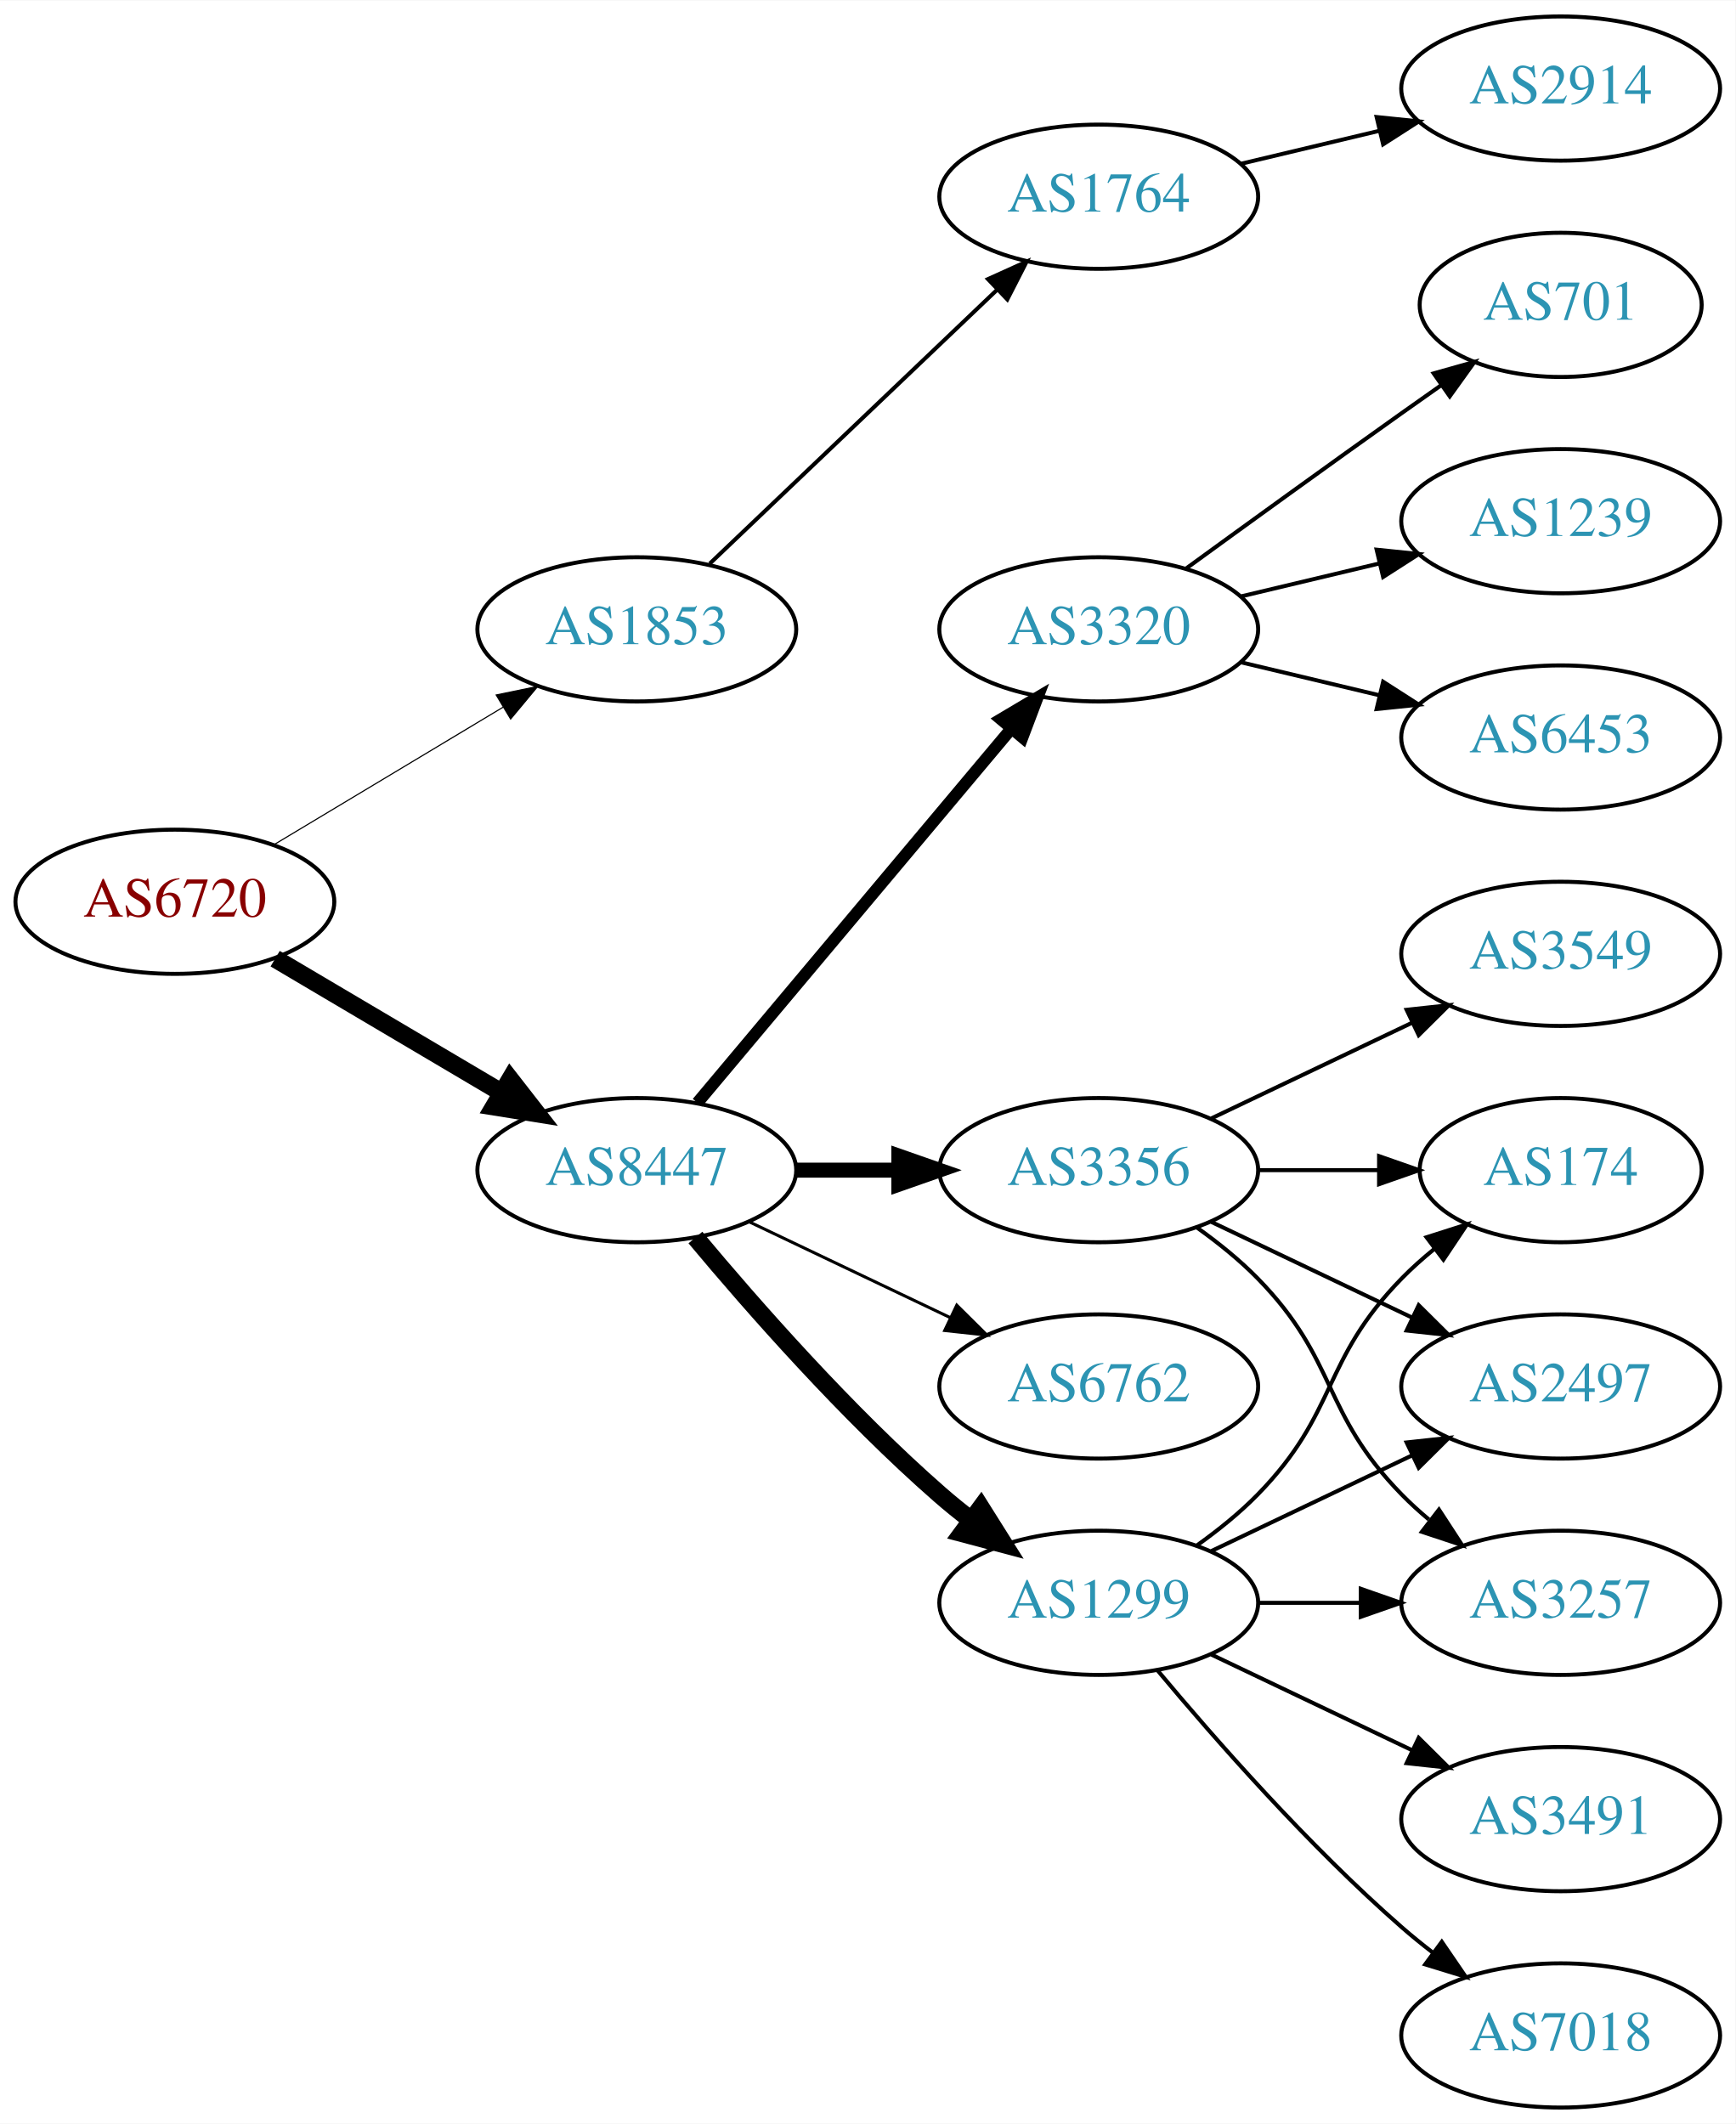
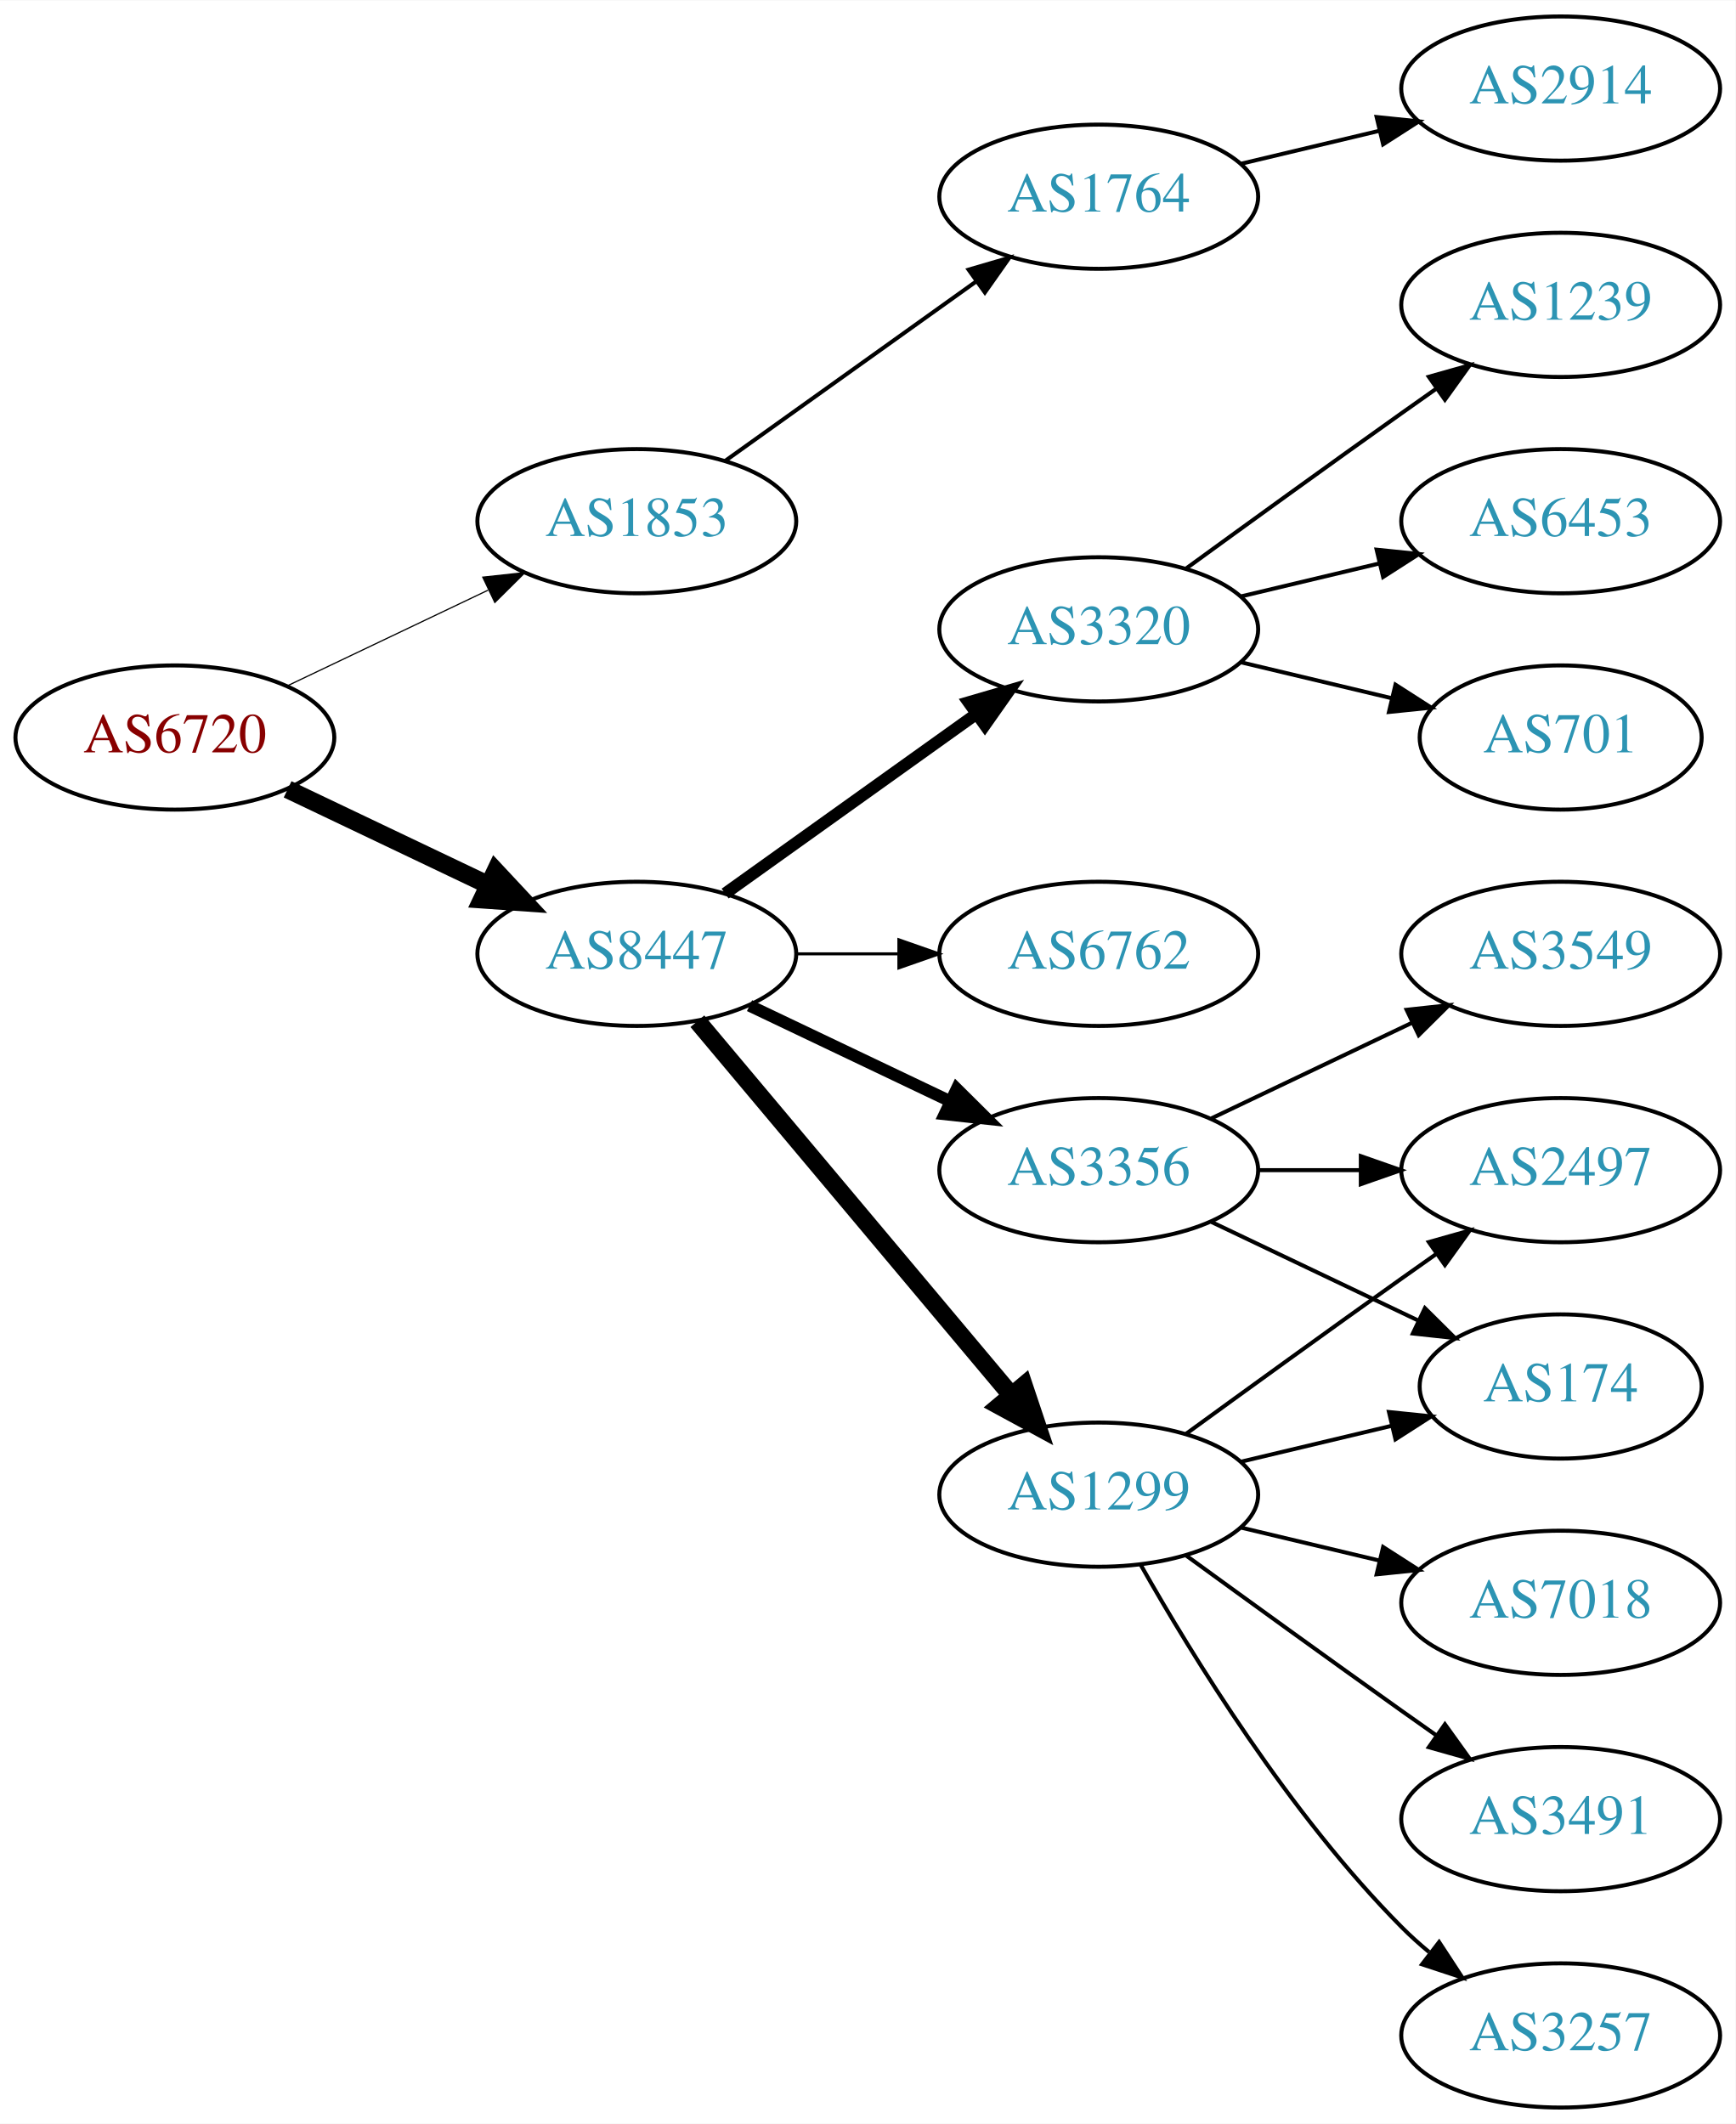
<svg xmlns="http://www.w3.org/2000/svg" xmlns:xlink="http://www.w3.org/1999/xlink" width="433pt" height="530pt" viewBox="0.00 0.00 433.17 530.00">
  <g id="graph0" class="graph" transform="scale(1 1) rotate(0) translate(4 526)">
    <polygon fill="white" stroke="none" points="-4,4 -4,-526 429.172,-526 429.172,4 -4,4" />
    <g id="node1" class="node">
      <g id="a_node1">
        <a xlink:href="/asn/6720" xlink:title="AS6720 ~ MAGWIEN [AT]">
-           <ellipse fill="#ffffff" stroke="black" cx="39.647" cy="-301" rx="39.794" ry="18" />
-           <text text-anchor="middle" x="39.647" y="-297.3" font-family="Times,serif" font-size="14.00" fill="#880000">AS6720</text>
+           <ellipse fill="#ffffff" stroke="black" cx="39.647" cy="-342" rx="39.794" ry="18" />
+           <text text-anchor="middle" x="39.647" y="-338.3" font-family="Times,serif" font-size="14.00" fill="#880000">AS6720</text>
        </a>
      </g>
    </g>
    <g id="node2" class="node">
      <g id="a_node2">
        <a xlink:href="/asn/1853" xlink:title="AS1853 ~ ACOnet Backbone [AT]">
-           <ellipse fill="#ffffff" stroke="black" cx="154.939" cy="-369" rx="39.794" ry="18" />
-           <text text-anchor="middle" x="154.939" y="-365.3" font-family="Times,serif" font-size="14.00" fill="#2c94b3">AS1853</text>
+           <ellipse fill="#ffffff" stroke="black" cx="154.939" cy="-396" rx="39.794" ry="18" />
+           <text text-anchor="middle" x="154.939" y="-392.3" font-family="Times,serif" font-size="14.00" fill="#2c94b3">AS1853</text>
        </a>
      </g>
    </g>
    <g id="edge1" class="edge">
-       <path fill="none" stroke="black" stroke-width="0.281" d="M64.396,-315.255C81.013,-325.229 103.409,-338.671 121.646,-349.617" />
-       <polygon fill="black" stroke="black" stroke-width="0.281" points="119.845,-352.618 130.221,-354.764 123.448,-346.616 119.845,-352.618" />
+       <path fill="none" stroke="black" stroke-width="0.3" d="M67.783,-354.934C82.777,-362.081 101.598,-371.052 117.821,-378.785" />
+       <polygon fill="black" stroke="black" stroke-width="0.3" points="116.491,-382.028 127.024,-383.171 119.503,-375.709 116.491,-382.028" />
    </g>
    <g id="node3" class="node">
      <g id="a_node3">
        <a xlink:href="/asn/8447" xlink:title="AS8447 ~ A1 Telekom Austria AG [AT]">
-           <ellipse fill="#ffffff" stroke="black" cx="154.939" cy="-234" rx="39.794" ry="18" />
-           <text text-anchor="middle" x="154.939" y="-230.3" font-family="Times,serif" font-size="14.00" fill="#2c94b3">AS8447</text>
+           <ellipse fill="#ffffff" stroke="black" cx="154.939" cy="-288" rx="39.794" ry="18" />
+           <text text-anchor="middle" x="154.939" y="-284.3" font-family="Times,serif" font-size="14.00" fill="#2c94b3">AS8447</text>
        </a>
      </g>
    </g>
    <g id="edge2" class="edge">
-       <path fill="none" stroke="black" stroke-width="4.5" d="M64.673,-286.791C81.045,-277.109 102.933,-264.165 120.936,-253.518" />
-       <polygon fill="black" stroke="black" stroke-width="4.5" points="123.344,-256.668 129.948,-248.188 119.336,-249.89 123.344,-256.668" />
+       <path fill="none" stroke="black" stroke-width="4.5" d="M67.783,-329.066C82.777,-321.919 101.598,-312.948 117.821,-305.215" />
+       <polygon fill="black" stroke="black" stroke-width="4.5" points="119.692,-308.686 127.024,-300.829 116.303,-301.577 119.692,-308.686" />
    </g>
    <g id="node4" class="node">
      <g id="a_node4">
        <a xlink:href="/asn/1764" xlink:title="AS1764 ~ NEXTLAYER-AS [AT]">
          <ellipse fill="#ffffff" stroke="black" cx="270.232" cy="-477" rx="39.794" ry="18" />
          <text text-anchor="middle" x="270.232" y="-473.3" font-family="Times,serif" font-size="14.00" fill="#2c94b3">AS1764</text>
        </a>
      </g>
    </g>
    <g id="edge3" class="edge">
-       <path fill="none" stroke="black" d="M173.146,-385.403C192.221,-403.587 223.142,-433.063 244.739,-453.651" />
-       <polygon fill="black" stroke="black" points="242.582,-456.43 252.235,-460.797 247.412,-451.363 242.582,-456.43" />
+       <path fill="none" stroke="black" d="M176.983,-411.046C194.598,-423.639 219.936,-441.755 239.602,-455.816" />
+       <polygon fill="black" stroke="black" points="237.746,-458.791 247.917,-461.76 241.817,-453.097 237.746,-458.791" />
    </g>
    <g id="node6" class="node">
      <g id="a_node6">
        <a xlink:href="/asn/1299" xlink:title="AS1299 ~ Telia Carrier [EU]">
-           <ellipse fill="#ffffff" stroke="black" cx="270.232" cy="-126" rx="39.794" ry="18" />
-           <text text-anchor="middle" x="270.232" y="-122.3" font-family="Times,serif" font-size="14.00" fill="#2c94b3">AS1299</text>
+           <ellipse fill="#ffffff" stroke="black" cx="270.232" cy="-153" rx="39.794" ry="18" />
+           <text text-anchor="middle" x="270.232" y="-149.3" font-family="Times,serif" font-size="14.00" fill="#2c94b3">AS1299</text>
        </a>
      </g>
    </g>
    <g id="edge5" class="edge">
-       <path fill="none" stroke="black" stroke-width="4.5" d="M169.569,-217.183C183.852,-200.071 207.398,-173.255 230.586,-153 233.052,-150.846 235.69,-148.706 238.388,-146.628" />
-       <polygon fill="black" stroke="black" stroke-width="4.5" points="240.82,-149.727 246.542,-140.63 236.153,-143.384 240.82,-149.727" />
+       <path fill="none" stroke="black" stroke-width="4.5" d="M170.059,-271.175C189.734,-247.731 225.538,-205.066 248.316,-177.924" />
+       <polygon fill="black" stroke="black" stroke-width="4.5" points="251.523,-180.228 254.935,-170.037 245.49,-175.166 251.523,-180.228" />
    </g>
    <g id="node7" class="node">
      <g id="a_node7">
        <a xlink:href="/asn/3356" xlink:title="AS3356 ~ Level 3 Parent, LLC [US]">
          <ellipse fill="#ffffff" stroke="black" cx="270.232" cy="-234" rx="39.794" ry="18" />
          <text text-anchor="middle" x="270.232" y="-230.3" font-family="Times,serif" font-size="14.00" fill="#2c94b3">AS3356</text>
        </a>
      </g>
    </g>
    <g id="edge6" class="edge">
-       <path fill="none" stroke="black" stroke-width="3.75" d="M194.612,-234C202.815,-234 211.579,-234 220.111,-234" />
-       <polygon fill="black" stroke="black" stroke-width="3.75" points="220.35,-237.5 230.35,-234 220.35,-230.5 220.35,-237.5" />
+       <path fill="none" stroke="black" stroke-width="3" d="M183.076,-275.066C198.07,-267.919 216.891,-258.948 233.114,-251.215" />
+       <polygon fill="black" stroke="black" stroke-width="3" points="234.796,-254.291 242.317,-246.829 231.784,-247.972 234.796,-254.291" />
    </g>
    <g id="node8" class="node">
      <g id="a_node8">
        <a xlink:href="/asn/3320" xlink:title="AS3320 ~ DTAG [DE]">
          <ellipse fill="#ffffff" stroke="black" cx="270.232" cy="-369" rx="39.794" ry="18" />
          <text text-anchor="middle" x="270.232" y="-365.3" font-family="Times,serif" font-size="14.00" fill="#2c94b3">AS3320</text>
        </a>
      </g>
    </g>
    <g id="edge7" class="edge">
-       <path fill="none" stroke="black" stroke-width="3" d="M170.059,-250.825C189.734,-274.269 225.538,-316.934 248.316,-344.076" />
-       <polygon fill="black" stroke="black" stroke-width="3" points="245.825,-346.553 254.935,-351.963 251.188,-342.053 245.825,-346.553" />
+       <path fill="none" stroke="black" stroke-width="3" d="M176.983,-303.046C194.598,-315.639 219.936,-333.755 239.602,-347.816" />
+       <polygon fill="black" stroke="black" stroke-width="3" points="237.746,-350.791 247.917,-353.76 241.817,-345.097 237.746,-350.791" />
    </g>
    <g id="node9" class="node">
      <g id="a_node9">
        <a xlink:href="/asn/6762" xlink:title="AS6762 ~ TELECOM ITALIA SPARKLE S.p.A. [IT]">
-           <ellipse fill="#ffffff" stroke="black" cx="270.232" cy="-180" rx="39.794" ry="18" />
-           <text text-anchor="middle" x="270.232" y="-176.3" font-family="Times,serif" font-size="14.00" fill="#2c94b3">AS6762</text>
+           <ellipse fill="#ffffff" stroke="black" cx="270.232" cy="-288" rx="39.794" ry="18" />
+           <text text-anchor="middle" x="270.232" y="-284.3" font-family="Times,serif" font-size="14.00" fill="#2c94b3">AS6762</text>
        </a>
      </g>
    </g>
    <g id="edge8" class="edge">
-       <path fill="none" stroke="black" stroke-width="0.75" d="M183.076,-221.066C198.07,-213.919 216.891,-204.948 233.114,-197.215" />
-       <polygon fill="black" stroke="black" stroke-width="0.75" points="234.796,-200.291 242.317,-192.829 231.784,-193.972 234.796,-200.291" />
+       <path fill="none" stroke="black" stroke-width="0.75" d="M194.612,-288C202.815,-288 211.579,-288 220.111,-288" />
+       <polygon fill="black" stroke="black" stroke-width="0.75" points="220.35,-291.5 230.35,-288 220.35,-284.5 220.35,-291.5" />
    </g>
    <g id="node5" class="node">
      <g id="a_node5">
        <a xlink:href="/asn/2914" xlink:title="AS2914 ~ NTT America, Inc. [US]">
          <ellipse fill="#ffffff" stroke="black" cx="385.525" cy="-504" rx="39.794" ry="18" />
          <text text-anchor="middle" x="385.525" y="-500.3" font-family="Times,serif" font-size="14.00" fill="#2c94b3">AS2914</text>
        </a>
      </g>
    </g>
    <g id="edge4" class="edge">
      <path fill="none" stroke="black" d="M305.84,-485.248C316.711,-487.838 328.865,-490.735 340.308,-493.462" />
      <polygon fill="black" stroke="black" points="339.591,-496.889 350.13,-495.803 341.214,-490.08 339.591,-496.889" />
    </g>
    <g id="node10" class="node">
      <g id="a_node10">
-         <a xlink:href="/asn/7018" xlink:title="AS7018 ~ AT&amp;T Services, Inc. [US]">
-           <ellipse fill="#ffffff" stroke="black" cx="385.525" cy="-18" rx="39.794" ry="18" />
-           <text text-anchor="middle" x="385.525" y="-14.3" font-family="Times,serif" font-size="14.00" fill="#2c94b3">AS7018</text>
+         <a xlink:href="/asn/174" xlink:title="AS174 ~ Cogent Communications [US]">
+           <ellipse fill="#ffffff" stroke="black" cx="385.525" cy="-180" rx="35.194" ry="18" />
+           <text text-anchor="middle" x="385.525" y="-176.3" font-family="Times,serif" font-size="14.00" fill="#2c94b3">AS174</text>
        </a>
      </g>
    </g>
    <g id="edge9" class="edge">
-       <path fill="none" stroke="black" d="M284.862,-109.183C299.145,-92.071 322.691,-65.255 345.879,-45 348.345,-42.846 350.983,-40.706 353.681,-38.628" />
-       <polygon fill="black" stroke="black" points="355.854,-41.375 361.835,-32.63 351.706,-35.736 355.854,-41.375" />
+       <path fill="none" stroke="black" d="M305.84,-161.248C317.634,-164.058 330.939,-167.229 343.206,-170.153" />
+       <polygon fill="black" stroke="black" points="342.672,-173.624 353.211,-172.537 344.295,-166.814 342.672,-173.624" />
    </g>
    <g id="node11" class="node">
      <g id="a_node11">
        <a xlink:href="/asn/3257" xlink:title="AS3257 ~ GTT [DE]">
-           <ellipse fill="#ffffff" stroke="black" cx="385.525" cy="-126" rx="39.794" ry="18" />
-           <text text-anchor="middle" x="385.525" y="-122.3" font-family="Times,serif" font-size="14.00" fill="#2c94b3">AS3257</text>
+           <ellipse fill="#ffffff" stroke="black" cx="385.525" cy="-18" rx="39.794" ry="18" />
+           <text text-anchor="middle" x="385.525" y="-14.3" font-family="Times,serif" font-size="14.00" fill="#2c94b3">AS3257</text>
        </a>
      </g>
    </g>
    <g id="edge10" class="edge">
-       <path fill="none" stroke="black" d="M309.905,-126C318.108,-126 326.872,-126 335.404,-126" />
-       <polygon fill="black" stroke="black" points="335.643,-129.5 345.643,-126 335.643,-122.5 335.643,-129.5" />
+       <path fill="none" stroke="black" d="M280.692,-135.51C293.474,-112.904 317.906,-73.114 345.879,-45 347.99,-42.879 350.286,-40.812 352.671,-38.829" />
+       <polygon fill="black" stroke="black" points="355.187,-41.31 360.987,-32.444 350.923,-35.758 355.187,-41.31" />
    </g>
    <g id="node12" class="node">
      <g id="a_node12">
+         <a xlink:href="/asn/7018" xlink:title="AS7018 ~ AT&amp;T Services, Inc. [US]">
+           <ellipse fill="#ffffff" stroke="black" cx="385.525" cy="-126" rx="39.794" ry="18" />
+           <text text-anchor="middle" x="385.525" y="-122.3" font-family="Times,serif" font-size="14.00" fill="#2c94b3">AS7018</text>
+         </a>
+       </g>
+     </g>
+     <g id="edge11" class="edge">
+       <path fill="none" stroke="black" d="M305.84,-144.752C316.711,-142.162 328.865,-139.265 340.308,-136.538" />
+       <polygon fill="black" stroke="black" points="341.214,-139.92 350.13,-134.197 339.591,-133.111 341.214,-139.92" />
+     </g>
+     <g id="node13" class="node">
+       <g id="a_node13">
        <a xlink:href="/asn/3491" xlink:title="AS3491 ~ PCCW Global, Inc. [US]">
          <ellipse fill="#ffffff" stroke="black" cx="385.525" cy="-72" rx="39.794" ry="18" />
          <text text-anchor="middle" x="385.525" y="-68.3" font-family="Times,serif" font-size="14.00" fill="#2c94b3">AS3491</text>
        </a>
      </g>
    </g>
-     <g id="edge11" class="edge">
-       <path fill="none" stroke="black" d="M298.369,-113.066C313.363,-105.919 332.184,-96.948 348.407,-89.215" />
-       <polygon fill="black" stroke="black" points="350.089,-92.291 357.61,-84.829 347.077,-85.972 350.089,-92.291" />
-     </g>
-     <g id="node13" class="node">
-       <g id="a_node13">
-         <a xlink:href="/asn/174" xlink:title="AS174 ~ Cogent Communications [US]">
-           <ellipse fill="#ffffff" stroke="black" cx="385.525" cy="-234" rx="35.194" ry="18" />
-           <text text-anchor="middle" x="385.525" y="-230.3" font-family="Times,serif" font-size="14.00" fill="#2c94b3">AS174</text>
-         </a>
-       </g>
-     </g>
    <g id="edge12" class="edge">
-       <path fill="none" stroke="black" d="M294.826,-140.389C300.082,-144.148 305.414,-148.437 309.879,-153 330.051,-173.617 325.706,-186.383 345.879,-207 348.358,-209.534 351.105,-211.983 353.957,-214.304" />
-       <polygon fill="black" stroke="black" points="352.049,-217.248 362.142,-220.468 356.26,-211.657 352.049,-217.248" />
+       <path fill="none" stroke="black" d="M292.081,-137.778C307.015,-126.909 327.628,-111.975 345.879,-99 348.699,-96.995 351.642,-94.915 354.59,-92.841" />
+       <polygon fill="black" stroke="black" points="356.637,-95.681 362.815,-87.074 352.618,-89.95 356.637,-95.681" />
    </g>
    <g id="node14" class="node">
      <g id="a_node14">
        <a xlink:href="/asn/2497" xlink:title="AS2497 ~ Internet Initiative Japan Inc. [JP]">
-           <ellipse fill="#ffffff" stroke="black" cx="385.525" cy="-180" rx="39.794" ry="18" />
-           <text text-anchor="middle" x="385.525" y="-176.3" font-family="Times,serif" font-size="14.00" fill="#2c94b3">AS2497</text>
+           <ellipse fill="#ffffff" stroke="black" cx="385.525" cy="-234" rx="39.794" ry="18" />
+           <text text-anchor="middle" x="385.525" y="-230.3" font-family="Times,serif" font-size="14.00" fill="#2c94b3">AS2497</text>
        </a>
      </g>
    </g>
    <g id="edge13" class="edge">
-       <path fill="none" stroke="black" d="M298.369,-138.934C313.363,-146.081 332.184,-155.052 348.407,-162.785" />
-       <polygon fill="black" stroke="black" points="347.077,-166.028 357.61,-167.171 350.089,-159.709 347.077,-166.028" />
+       <path fill="none" stroke="black" d="M292.081,-168.222C307.015,-179.091 327.628,-194.025 345.879,-207 348.699,-209.005 351.642,-211.085 354.59,-213.159" />
+       <polygon fill="black" stroke="black" points="352.618,-216.05 362.815,-218.926 356.637,-210.319 352.618,-216.05" />
    </g>
    <g id="edge16" class="edge">
-       <path fill="none" stroke="black" d="M294.826,-219.611C300.082,-215.852 305.414,-211.563 309.879,-207 330.051,-186.383 325.706,-173.617 345.879,-153 347.972,-150.861 350.255,-148.782 352.632,-146.79" />
-       <polygon fill="black" stroke="black" points="355.15,-149.268 360.931,-140.389 350.875,-143.725 355.15,-149.268" />
+       <path fill="none" stroke="black" d="M298.369,-221.066C313.801,-213.71 333.286,-204.423 349.821,-196.541" />
+       <polygon fill="black" stroke="black" points="351.642,-199.551 359.163,-192.089 348.63,-193.232 351.642,-199.551" />
    </g>
    <g id="edge15" class="edge">
-       <path fill="none" stroke="black" d="M309.905,-234C319.61,-234 330.101,-234 340.064,-234" />
-       <polygon fill="black" stroke="black" points="340.2,-237.5 350.2,-234 340.2,-230.5 340.2,-237.5" />
-     </g>
-     <g id="edge17" class="edge">
-       <path fill="none" stroke="black" d="M298.369,-221.066C313.363,-213.919 332.184,-204.948 348.407,-197.215" />
-       <polygon fill="black" stroke="black" points="350.089,-200.291 357.61,-192.829 347.077,-193.972 350.089,-200.291" />
+       <path fill="none" stroke="black" d="M309.905,-234C318.108,-234 326.872,-234 335.404,-234" />
+       <polygon fill="black" stroke="black" points="335.643,-237.5 345.643,-234 335.643,-230.5 335.643,-237.5" />
    </g>
    <g id="node15" class="node">
      <g id="a_node15">
        <a xlink:href="/asn/3549" xlink:title="AS3549 ~ Level 3 Parent, LLC [US]">
          <ellipse fill="#ffffff" stroke="black" cx="385.525" cy="-288" rx="39.794" ry="18" />
          <text text-anchor="middle" x="385.525" y="-284.3" font-family="Times,serif" font-size="14.00" fill="#2c94b3">AS3549</text>
        </a>
      </g>
    </g>
    <g id="edge14" class="edge">
      <path fill="none" stroke="black" d="M298.369,-246.934C313.363,-254.081 332.184,-263.052 348.407,-270.785" />
      <polygon fill="black" stroke="black" points="347.077,-274.028 357.61,-275.171 350.089,-267.709 347.077,-274.028" />
    </g>
    <g id="node16" class="node">
      <g id="a_node16">
-         <a xlink:href="/asn/6453" xlink:title="AS6453 ~ TATA COMMUNICATIONS (AMERICA) INC [US]">
-           <ellipse fill="#ffffff" stroke="black" cx="385.525" cy="-342" rx="39.794" ry="18" />
-           <text text-anchor="middle" x="385.525" y="-338.3" font-family="Times,serif" font-size="14.00" fill="#2c94b3">AS6453</text>
-         </a>
-       </g>
-     </g>
-     <g id="edge18" class="edge">
-       <path fill="none" stroke="black" d="M305.84,-360.752C316.711,-358.162 328.865,-355.265 340.308,-352.538" />
-       <polygon fill="black" stroke="black" points="341.214,-355.92 350.13,-350.197 339.591,-349.111 341.214,-355.92" />
+         <a xlink:href="/asn/701" xlink:title="AS701 ~ UUNET [US]">
+           <ellipse fill="#ffffff" stroke="black" cx="385.525" cy="-342" rx="35.194" ry="18" />
+           <text text-anchor="middle" x="385.525" y="-338.3" font-family="Times,serif" font-size="14.00" fill="#2c94b3">AS701</text>
+         </a>
+       </g>
+     </g>
+     <g id="edge17" class="edge">
+       <path fill="none" stroke="black" d="M305.84,-360.752C317.634,-357.942 330.939,-354.771 343.206,-351.847" />
+       <polygon fill="black" stroke="black" points="344.295,-355.186 353.211,-349.463 342.672,-348.376 344.295,-355.186" />
    </g>
    <g id="node17" class="node">
      <g id="a_node17">
-         <a xlink:href="/asn/701" xlink:title="AS701 ~ UUNET [US]">
-           <ellipse fill="#ffffff" stroke="black" cx="385.525" cy="-450" rx="35.194" ry="18" />
-           <text text-anchor="middle" x="385.525" y="-446.3" font-family="Times,serif" font-size="14.00" fill="#2c94b3">AS701</text>
-         </a>
-       </g>
-     </g>
-     <g id="edge19" class="edge">
-       <path fill="none" stroke="black" d="M292.081,-384.222C307.015,-395.091 327.628,-410.025 345.879,-423 349.089,-425.282 352.458,-427.661 355.813,-430.018" />
-       <polygon fill="black" stroke="black" points="353.825,-432.899 364.023,-435.77 357.841,-427.166 353.825,-432.899" />
+         <a xlink:href="/asn/1239" xlink:title="AS1239 ~ Sprint [US]">
+           <ellipse fill="#ffffff" stroke="black" cx="385.525" cy="-450" rx="39.794" ry="18" />
+           <text text-anchor="middle" x="385.525" y="-446.3" font-family="Times,serif" font-size="14.00" fill="#2c94b3">AS1239</text>
+         </a>
+       </g>
+     </g>
+     <g id="edge18" class="edge">
+       <path fill="none" stroke="black" d="M292.081,-384.222C307.015,-395.091 327.628,-410.025 345.879,-423 348.699,-425.005 351.642,-427.085 354.59,-429.159" />
+       <polygon fill="black" stroke="black" points="352.618,-432.05 362.815,-434.926 356.637,-426.319 352.618,-432.05" />
    </g>
    <g id="node18" class="node">
      <g id="a_node18">
-         <a xlink:href="/asn/1239" xlink:title="AS1239 ~ Sprint [US]">
+         <a xlink:href="/asn/6453" xlink:title="AS6453 ~ TATA COMMUNICATIONS (AMERICA) INC [US]">
          <ellipse fill="#ffffff" stroke="black" cx="385.525" cy="-396" rx="39.794" ry="18" />
-           <text text-anchor="middle" x="385.525" y="-392.3" font-family="Times,serif" font-size="14.00" fill="#2c94b3">AS1239</text>
-         </a>
-       </g>
-     </g>
-     <g id="edge20" class="edge">
+           <text text-anchor="middle" x="385.525" y="-392.3" font-family="Times,serif" font-size="14.00" fill="#2c94b3">AS6453</text>
+         </a>
+       </g>
+     </g>
+     <g id="edge19" class="edge">
      <path fill="none" stroke="black" d="M305.84,-377.248C316.711,-379.838 328.865,-382.735 340.308,-385.462" />
      <polygon fill="black" stroke="black" points="339.591,-388.889 350.13,-387.803 341.214,-382.08 339.591,-388.889" />
    </g>
  </g>
</svg>
